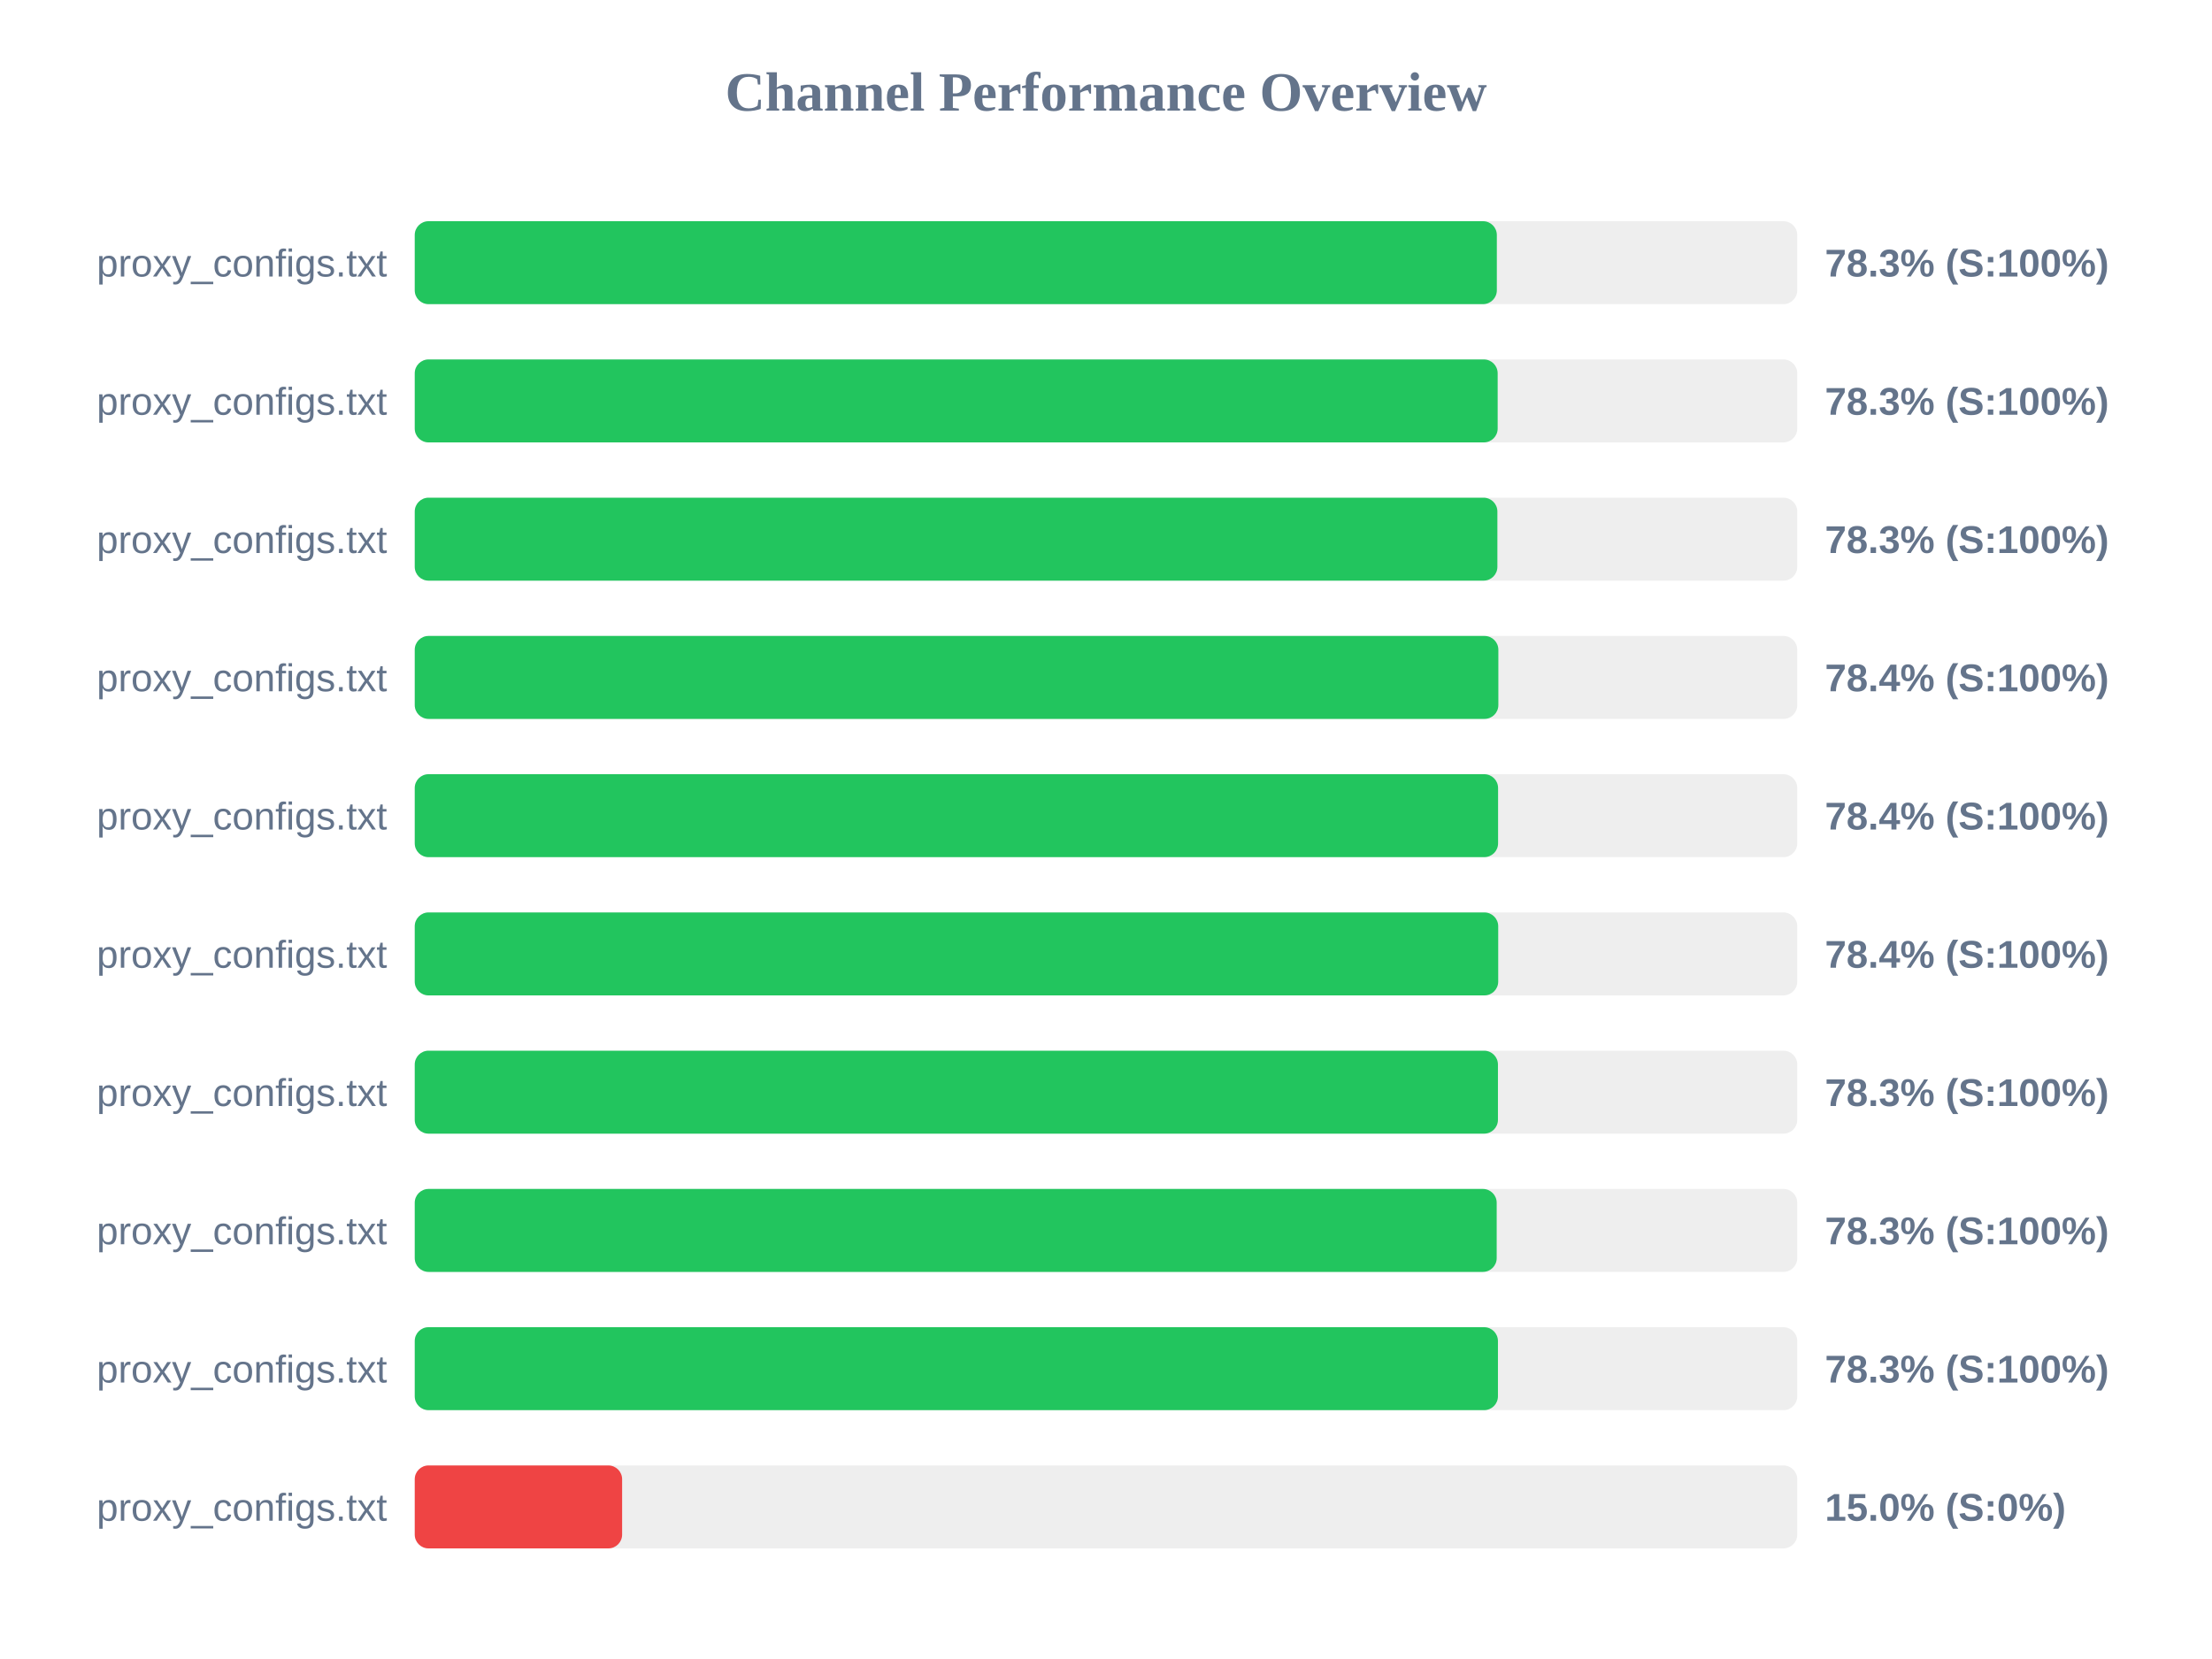
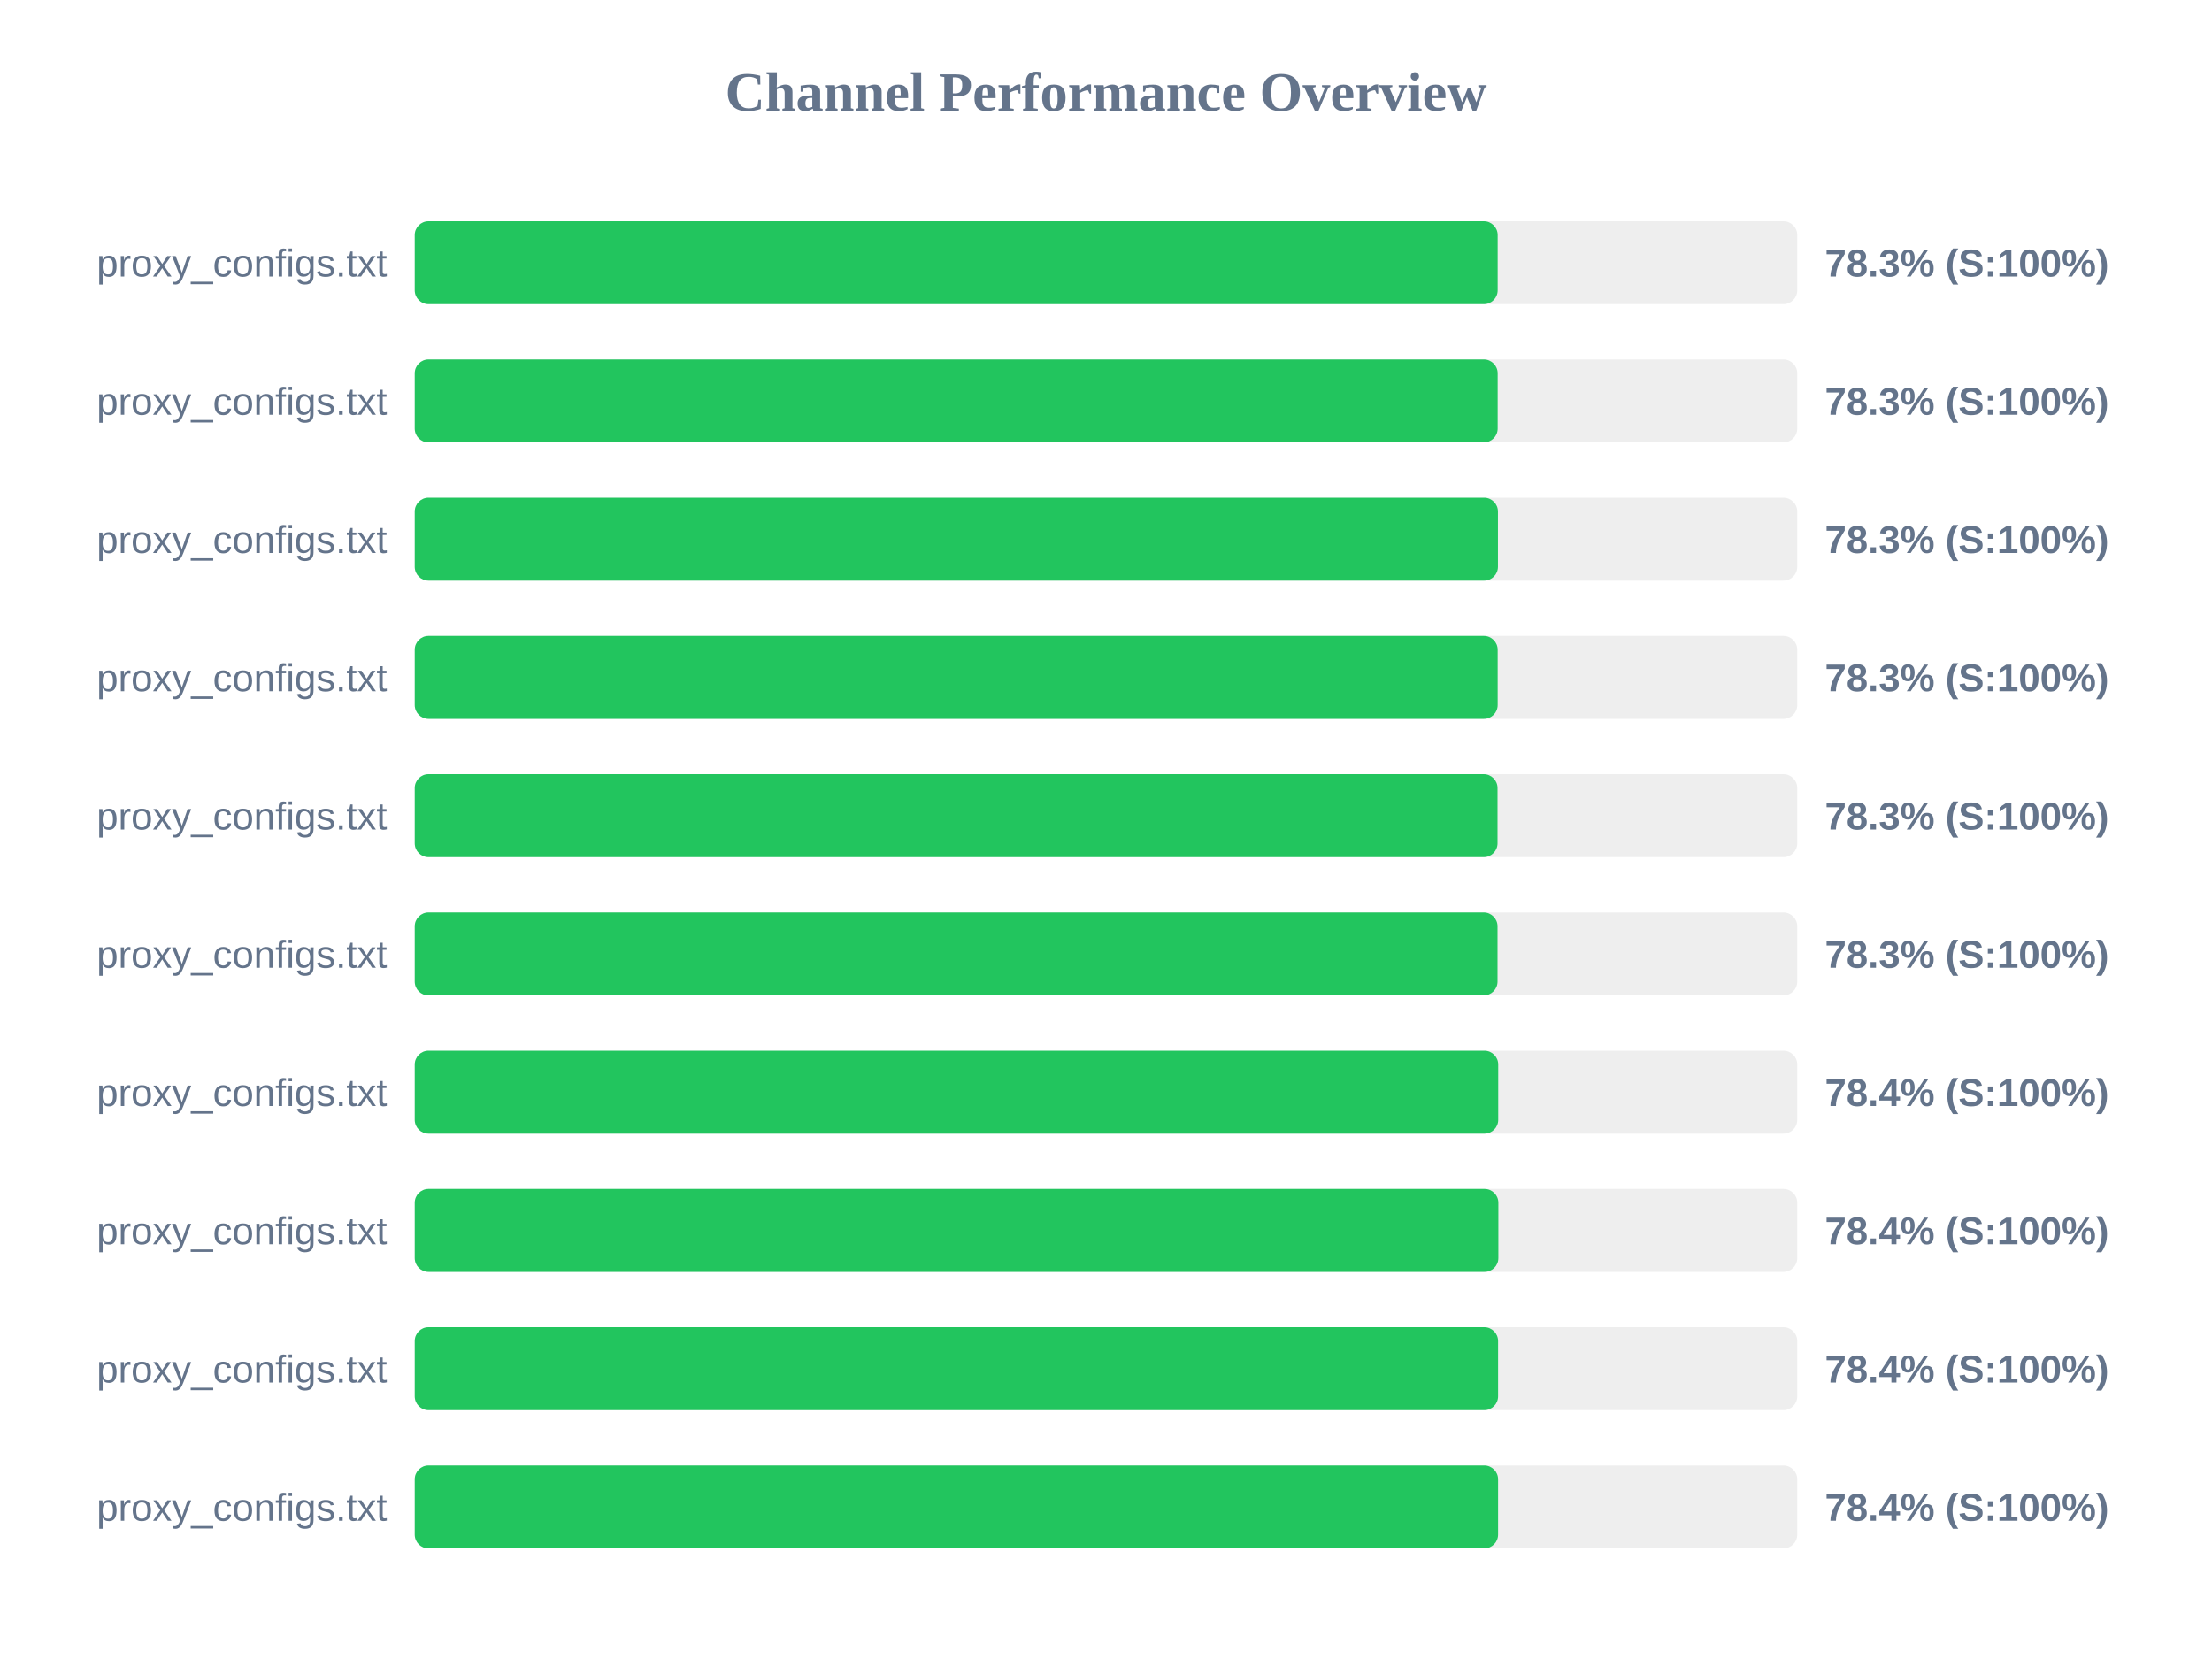
<svg xmlns="http://www.w3.org/2000/svg" width="800" height="600" version="1.1">
  <style>
        .row { font: 14px Arial; fill: #64748b; }
        .score { font: bold 14px Arial; fill: #64748b; }
    </style>
  <text x="400" y="40" text-anchor="middle" font-size="20px" font-weight="bold" fill="#64748b">Channel Performance Overview</text>
  <rect x="150" y="80" width="500" height="30" fill="#eee" rx="5" />
-   <rect x="150" y="80" width="391.35" height="30" fill="#22c55e" rx="5" />
+   <rect x="150" y="80" width="391.65" height="30" fill="#22c55e" rx="5" />
  <text x="140" y="100" text-anchor="end" class="row">proxy_configs.txt</text>
  <text x="660" y="100" text-anchor="start" class="score">78.3% (S:100%)</text>
  <rect x="150" y="130" width="500" height="30" fill="#eee" rx="5" />
  <rect x="150" y="130" width="391.65" height="30" fill="#22c55e" rx="5" />
  <text x="140" y="150" text-anchor="end" class="row">proxy_configs.txt</text>
  <text x="660" y="150" text-anchor="start" class="score">78.3% (S:100%)</text>
  <rect x="150" y="180" width="500" height="30" fill="#eee" rx="5" />
-   <rect x="150" y="180" width="391.55" height="30" fill="#22c55e" rx="5" />
+   <rect x="150" y="180" width="391.75" height="30" fill="#22c55e" rx="5" />
  <text x="140" y="200" text-anchor="end" class="row">proxy_configs.txt</text>
  <text x="660" y="200" text-anchor="start" class="score">78.3% (S:100%)</text>
  <rect x="150" y="230" width="500" height="30" fill="#eee" rx="5" />
-   <rect x="150" y="230" width="391.9" height="30" fill="#22c55e" rx="5" />
+   <rect x="150" y="230" width="391.65" height="30" fill="#22c55e" rx="5" />
  <text x="140" y="250" text-anchor="end" class="row">proxy_configs.txt</text>
-   <text x="660" y="250" text-anchor="start" class="score">78.4% (S:100%)</text>
+   <text x="660" y="250" text-anchor="start" class="score">78.3% (S:100%)</text>
  <rect x="150" y="280" width="500" height="30" fill="#eee" rx="5" />
-   <rect x="150" y="280" width="391.8" height="30" fill="#22c55e" rx="5" />
+   <rect x="150" y="280" width="391.6" height="30" fill="#22c55e" rx="5" />
  <text x="140" y="300" text-anchor="end" class="row">proxy_configs.txt</text>
-   <text x="660" y="300" text-anchor="start" class="score">78.4% (S:100%)</text>
+   <text x="660" y="300" text-anchor="start" class="score">78.3% (S:100%)</text>
  <rect x="150" y="330" width="500" height="30" fill="#eee" rx="5" />
-   <rect x="150" y="330" width="391.85" height="30" fill="#22c55e" rx="5" />
+   <rect x="150" y="330" width="391.6" height="30" fill="#22c55e" rx="5" />
  <text x="140" y="350" text-anchor="end" class="row">proxy_configs.txt</text>
-   <text x="660" y="350" text-anchor="start" class="score">78.4% (S:100%)</text>
+   <text x="660" y="350" text-anchor="start" class="score">78.3% (S:100%)</text>
  <rect x="150" y="380" width="500" height="30" fill="#eee" rx="5" />
-   <rect x="150" y="380" width="391.75" height="30" fill="#22c55e" rx="5" />
+   <rect x="150" y="380" width="391.85" height="30" fill="#22c55e" rx="5" />
  <text x="140" y="400" text-anchor="end" class="row">proxy_configs.txt</text>
-   <text x="660" y="400" text-anchor="start" class="score">78.3% (S:100%)</text>
+   <text x="660" y="400" text-anchor="start" class="score">78.4% (S:100%)</text>
  <rect x="150" y="430" width="500" height="30" fill="#eee" rx="5" />
-   <rect x="150" y="430" width="391.3" height="30" fill="#22c55e" rx="5" />
+   <rect x="150" y="430" width="391.9" height="30" fill="#22c55e" rx="5" />
  <text x="140" y="450" text-anchor="end" class="row">proxy_configs.txt</text>
-   <text x="660" y="450" text-anchor="start" class="score">78.3% (S:100%)</text>
+   <text x="660" y="450" text-anchor="start" class="score">78.4% (S:100%)</text>
  <rect x="150" y="480" width="500" height="30" fill="#eee" rx="5" />
-   <rect x="150" y="480" width="391.75" height="30" fill="#22c55e" rx="5" />
+   <rect x="150" y="480" width="391.8" height="30" fill="#22c55e" rx="5" />
  <text x="140" y="500" text-anchor="end" class="row">proxy_configs.txt</text>
-   <text x="660" y="500" text-anchor="start" class="score">78.3% (S:100%)</text>
+   <text x="660" y="500" text-anchor="start" class="score">78.4% (S:100%)</text>
  <rect x="150" y="530" width="500" height="30" fill="#eee" rx="5" />
-   <rect x="150" y="530" width="75.0" height="30" fill="#ef4444" rx="5" />
+   <rect x="150" y="530" width="391.8" height="30" fill="#22c55e" rx="5" />
  <text x="140" y="550" text-anchor="end" class="row">proxy_configs.txt</text>
-   <text x="660" y="550" text-anchor="start" class="score">15.0% (S:0%)</text>
+   <text x="660" y="550" text-anchor="start" class="score">78.4% (S:100%)</text>
</svg>
